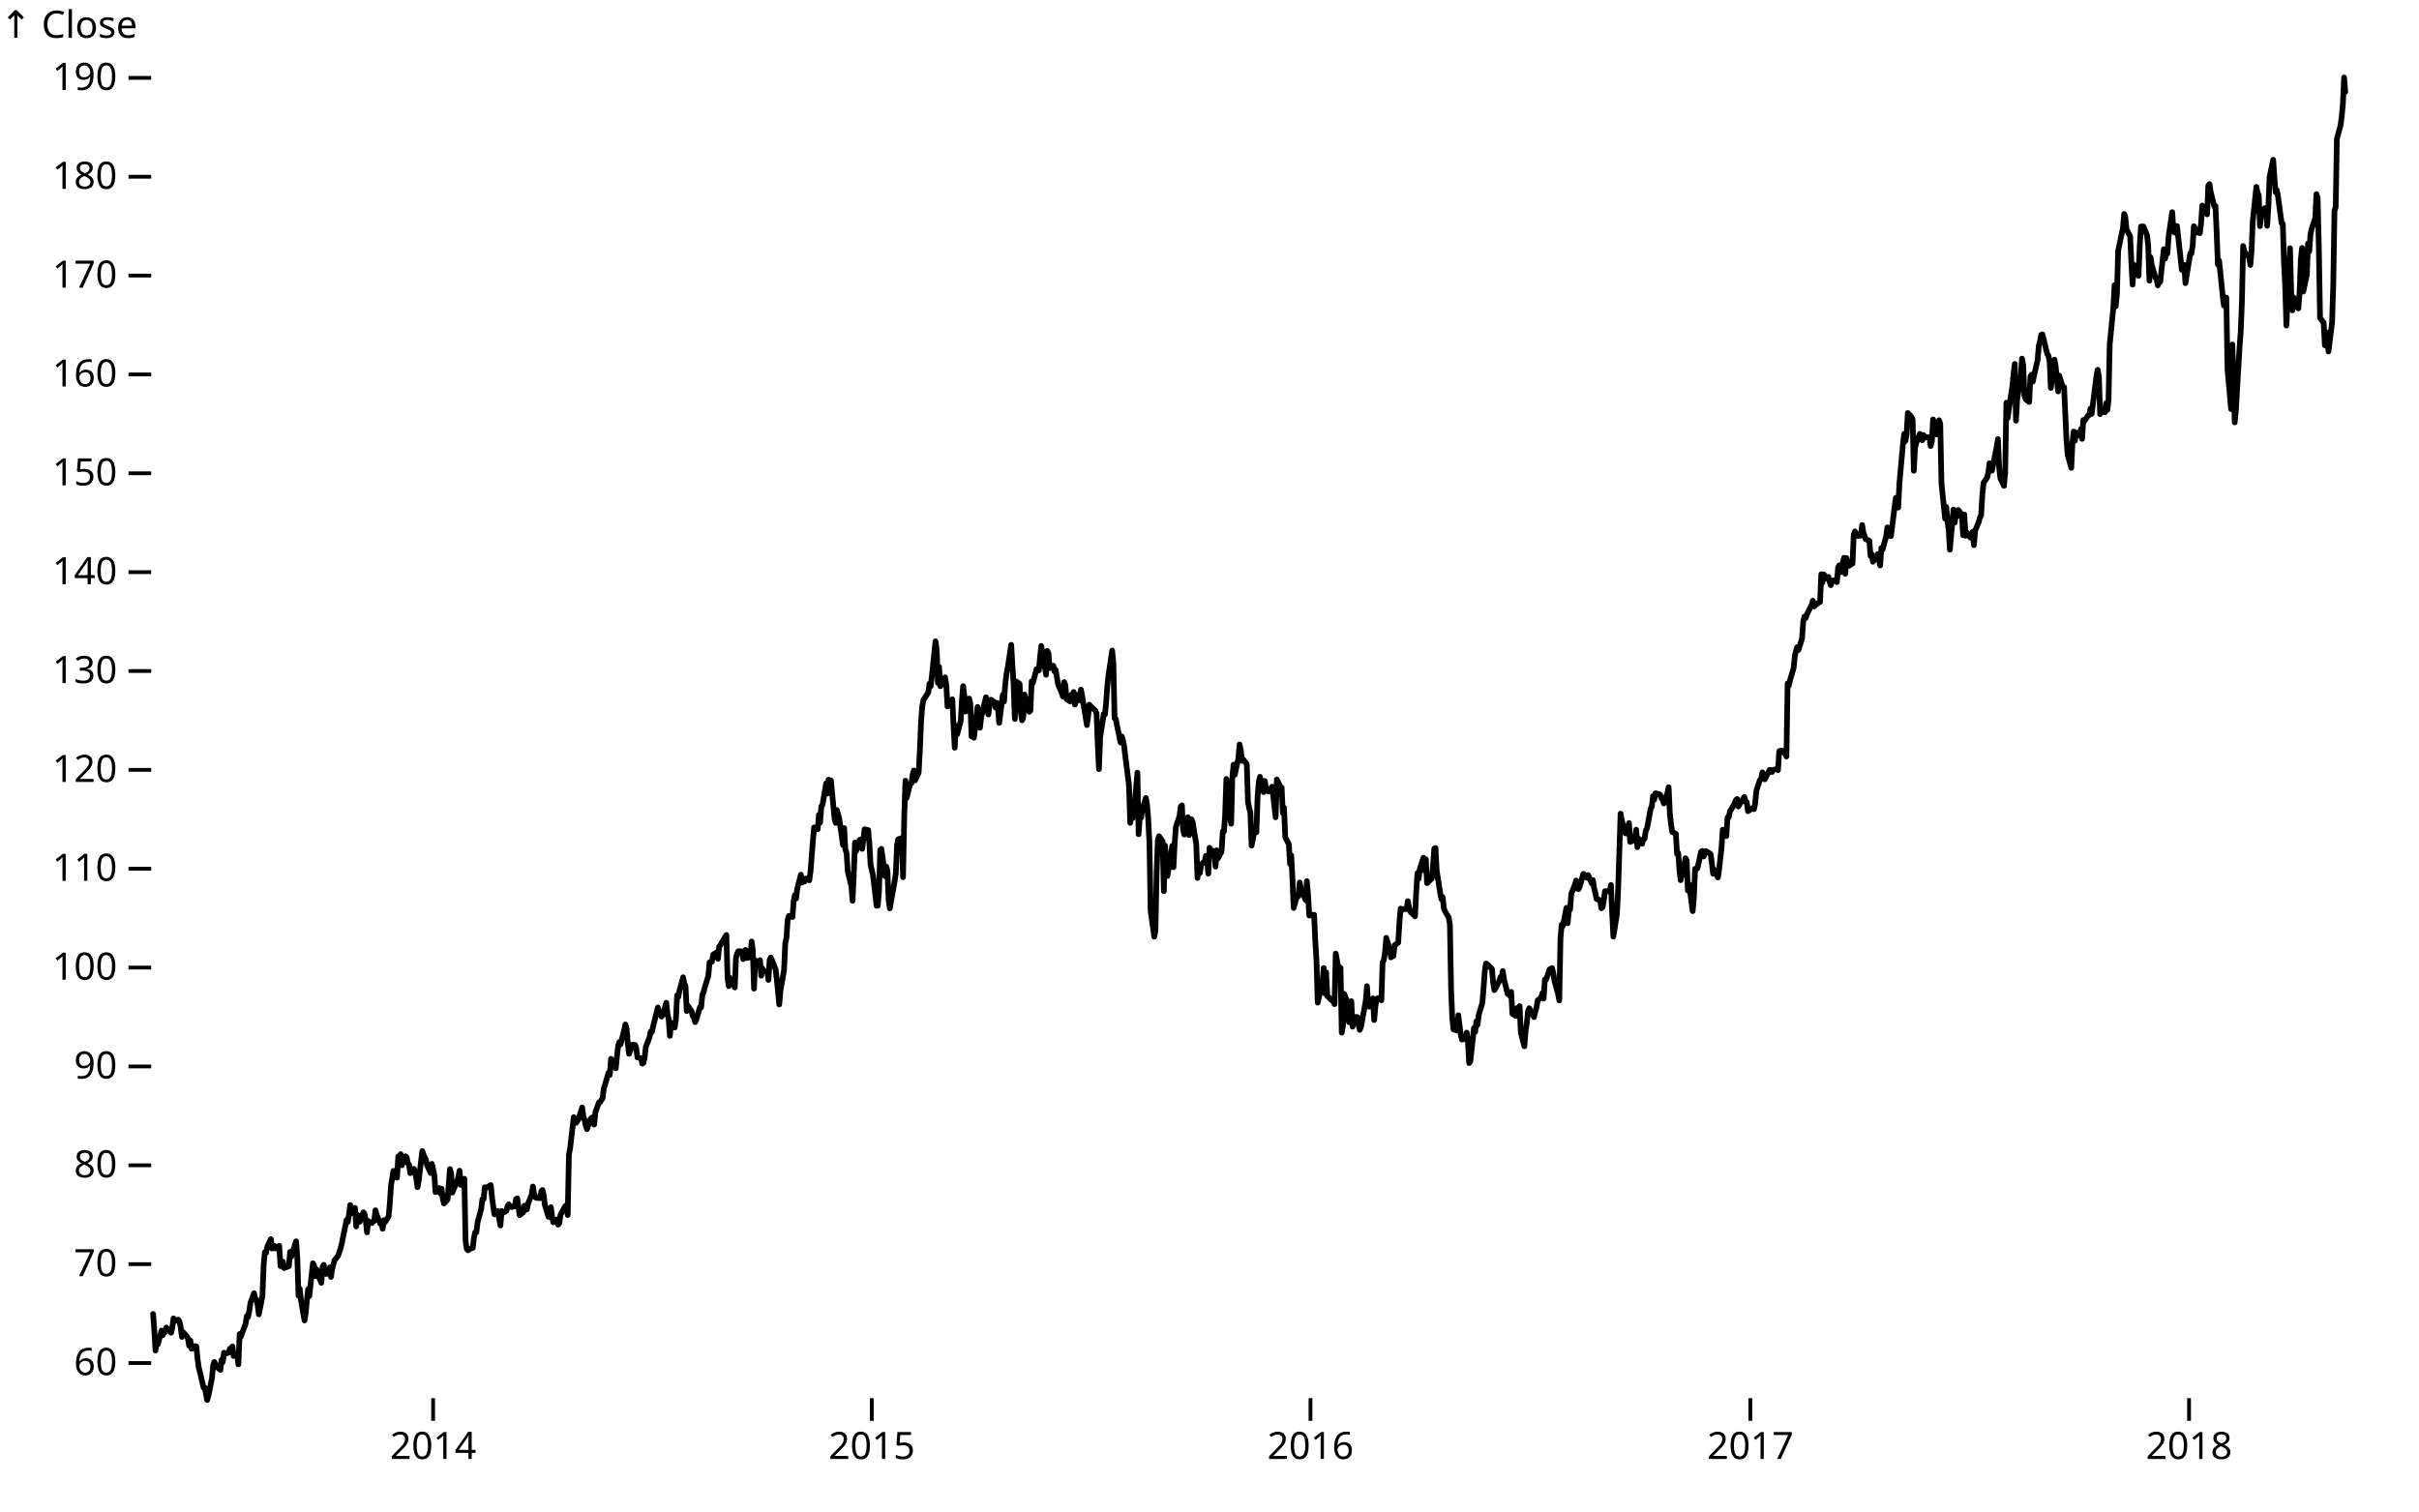
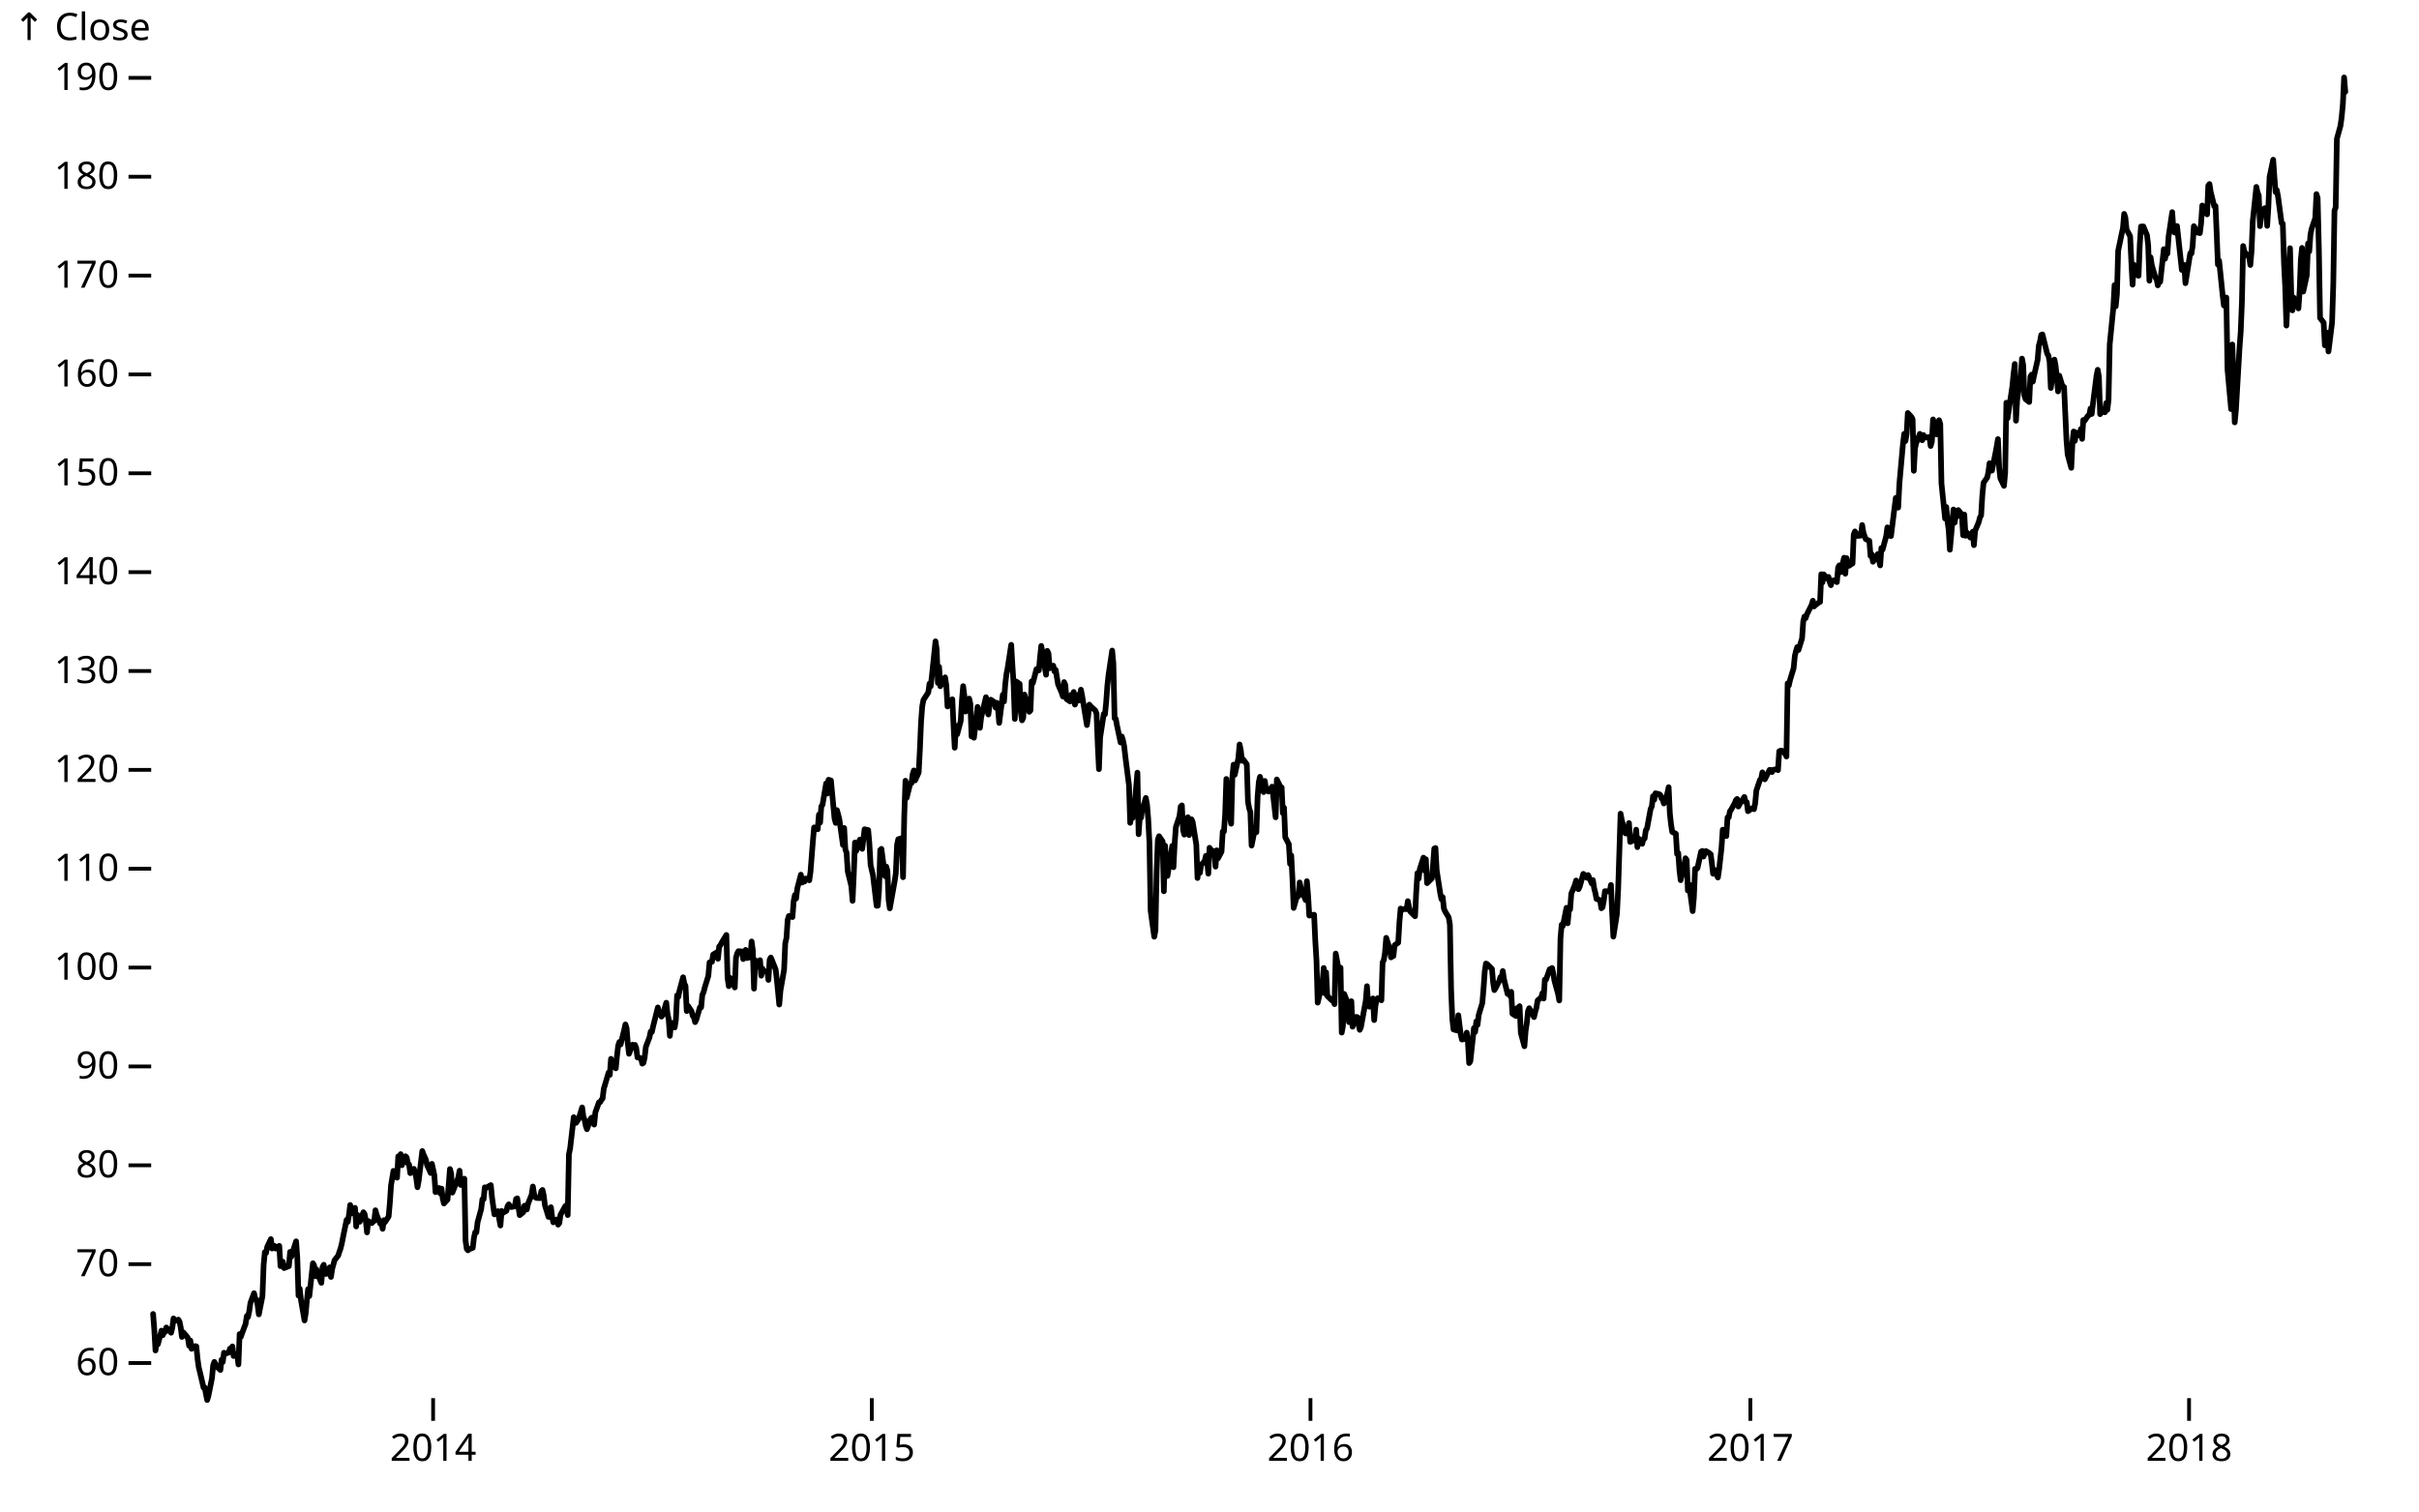
<svg xmlns="http://www.w3.org/2000/svg" class="plot" fill="currentColor" font-family="system-ui, sans-serif" font-size="10" text-anchor="middle" width="640" height="400" viewBox="0 0 640 400">
  <style>
    .plot {
      display: block;
      background: white;
      height: auto;
      height: intrinsic;
      max-width: 100%;
    }

    .plot text,
    .plot tspan {
      white-space: pre;
    }
  </style>
-   <g aria-label="y-axis" aria-description="↑ Close" transform="translate(40,0)" fill="none" text-anchor="end" font-variant="tabular-nums">
-     <g class="tick" opacity="1" transform="translate(0,360.7007)">
-       <line stroke="currentColor" x2="-6" />
-       <text fill="currentColor" x="-9" dy="0.32em">60</text>
-     </g>
-     <g class="tick" opacity="1" transform="translate(0,334.5395)">
-       <line stroke="currentColor" x2="-6" />
-       <text fill="currentColor" x="-9" dy="0.32em">70</text>
-     </g>
-     <g class="tick" opacity="1" transform="translate(0,308.3783)">
-       <line stroke="currentColor" x2="-6" />
-       <text fill="currentColor" x="-9" dy="0.32em">80</text>
-     </g>
-     <g class="tick" opacity="1" transform="translate(0,282.217)">
-       <line stroke="currentColor" x2="-6" />
-       <text fill="currentColor" x="-9" dy="0.32em">90</text>
-     </g>
-     <g class="tick" opacity="1" transform="translate(0,256.0558)">
-       <line stroke="currentColor" x2="-6" />
-       <text fill="currentColor" x="-9" dy="0.32em">100</text>
-     </g>
-     <g class="tick" opacity="1" transform="translate(0,229.8945)">
-       <line stroke="currentColor" x2="-6" />
-       <text fill="currentColor" x="-9" dy="0.32em">110</text>
-     </g>
-     <g class="tick" opacity="1" transform="translate(0,203.7333)">
-       <line stroke="currentColor" x2="-6" />
-       <text fill="currentColor" x="-9" dy="0.32em">120</text>
-     </g>
-     <g class="tick" opacity="1" transform="translate(0,177.5721)">
-       <line stroke="currentColor" x2="-6" />
-       <text fill="currentColor" x="-9" dy="0.32em">130</text>
-     </g>
-     <g class="tick" opacity="1" transform="translate(0,151.4108)">
-       <line stroke="currentColor" x2="-6" />
-       <text fill="currentColor" x="-9" dy="0.32em">140</text>
-     </g>
-     <g class="tick" opacity="1" transform="translate(0,125.2496)">
-       <line stroke="currentColor" x2="-6" />
-       <text fill="currentColor" x="-9" dy="0.32em">150</text>
-     </g>
-     <g class="tick" opacity="1" transform="translate(0,99.08835)">
-       <line stroke="currentColor" x2="-6" />
-       <text fill="currentColor" x="-9" dy="0.32em">160</text>
-     </g>
-     <g class="tick" opacity="1" transform="translate(0,72.92711)">
-       <line stroke="currentColor" x2="-6" />
-       <text fill="currentColor" x="-9" dy="0.32em">170</text>
-     </g>
-     <g class="tick" opacity="1" transform="translate(0,46.76587)">
-       <line stroke="currentColor" x2="-6" />
-       <text fill="currentColor" x="-9" dy="0.32em">180</text>
-     </g>
-     <g class="tick" opacity="1" transform="translate(0,20.60463)">
-       <line stroke="currentColor" x2="-6" />
-       <text fill="currentColor" x="-9" dy="0.32em">190</text>
-     </g>
-     <text fill="currentColor" font-variant="normal" transform="translate(-40,20)" dy="-1em" text-anchor="start">↑ Close</text>
+   <g aria-label="y-axis tick" fill="none" stroke="currentColor" transform="translate(0,0.5)">
+     <path transform="translate(40,360.2007)" d="M0,0L-6,0" />
+     <path transform="translate(40,334.0395)" d="M0,0L-6,0" />
+     <path transform="translate(40,307.8783)" d="M0,0L-6,0" />
+     <path transform="translate(40,281.717)" d="M0,0L-6,0" />
+     <path transform="translate(40,255.5558)" d="M0,0L-6,0" />
+     <path transform="translate(40,229.3945)" d="M0,0L-6,0" />
+     <path transform="translate(40,203.2333)" d="M0,0L-6,0" />
+     <path transform="translate(40,177.0721)" d="M0,0L-6,0" />
+     <path transform="translate(40,150.9108)" d="M0,0L-6,0" />
+     <path transform="translate(40,124.7496)" d="M0,0L-6,0" />
+     <path transform="translate(40,98.58835)" d="M0,0L-6,0" />
+     <path transform="translate(40,72.42711)" d="M0,0L-6,0" />
+     <path transform="translate(40,46.26587)" d="M0,0L-6,0" />
+     <path transform="translate(40,20.10463)" d="M0,0L-6,0" />
  </g>
-   <g aria-label="x-axis" transform="translate(0,370)" fill="none" text-anchor="middle" font-variant="tabular-nums">
-     <g class="tick" opacity="1" transform="translate(114.5899,0)">
-       <line stroke="currentColor" y2="6" />
-       <text fill="currentColor" y="9" dy="0.71em">2014</text>
-     </g>
-     <g class="tick" opacity="1" transform="translate(230.6535,0)">
-       <line stroke="currentColor" y2="6" />
-       <text fill="currentColor" y="9" dy="0.71em">2015</text>
-     </g>
-     <g class="tick" opacity="1" transform="translate(346.7171,0)">
-       <line stroke="currentColor" y2="6" />
-       <text fill="currentColor" y="9" dy="0.71em">2016</text>
-     </g>
-     <g class="tick" opacity="1" transform="translate(463.0987,0)">
-       <line stroke="currentColor" y2="6" />
-       <text fill="currentColor" y="9" dy="0.71em">2017</text>
-     </g>
-     <g class="tick" opacity="1" transform="translate(579.1623,0)">
-       <line stroke="currentColor" y2="6" />
-       <text fill="currentColor" y="9" dy="0.71em">2018</text>
-     </g>
+   <g aria-label="y-axis tick label" text-anchor="end" font-variant="tabular-nums" transform="translate(-8.5,0.5)">
+     <text y="0.32em" transform="translate(40,360.2007)">60</text>
+     <text y="0.32em" transform="translate(40,334.0395)">70</text>
+     <text y="0.32em" transform="translate(40,307.8783)">80</text>
+     <text y="0.32em" transform="translate(40,281.717)">90</text>
+     <text y="0.32em" transform="translate(40,255.5558)">100</text>
+     <text y="0.32em" transform="translate(40,229.3945)">110</text>
+     <text y="0.32em" transform="translate(40,203.2333)">120</text>
+     <text y="0.32em" transform="translate(40,177.0721)">130</text>
+     <text y="0.32em" transform="translate(40,150.9108)">140</text>
+     <text y="0.32em" transform="translate(40,124.7496)">150</text>
+     <text y="0.32em" transform="translate(40,98.58835)">160</text>
+     <text y="0.32em" transform="translate(40,72.42711)">170</text>
+     <text y="0.32em" transform="translate(40,46.26587)">180</text>
+     <text y="0.32em" transform="translate(40,20.10463)">190</text>
+   </g>
+   <g aria-label="y-axis label" text-anchor="start" transform="translate(-36.5,-16.5)">
+     <text y="0.71em" transform="translate(40,20)">↑ Close</text>
+   </g>
+   <g aria-label="x-axis tick" fill="none" stroke="currentColor" transform="translate(0.5,0)">
+     <path transform="translate(114.0899,370)" d="M0,0L0,6" />
+     <path transform="translate(230.1535,370)" d="M0,0L0,6" />
+     <path transform="translate(346.2171,370)" d="M0,0L0,6" />
+     <path transform="translate(462.5987,370)" d="M0,0L0,6" />
+     <path transform="translate(578.6623,370)" d="M0,0L0,6" />
+   </g>
+   <g aria-label="x-axis tick label" font-variant="tabular-nums" transform="translate(0.5,9.5)">
+     <text y="0.71em" transform="translate(114.0899,370)">2014</text>
+     <text y="0.71em" transform="translate(230.1535,370)">2015</text>
+     <text y="0.71em" transform="translate(346.2171,370)">2016</text>
+     <text y="0.71em" transform="translate(462.5987,370)">2017</text>
+     <text y="0.71em" transform="translate(578.6623,370)">2018</text>
  </g>
  <g aria-label="line" fill="none" stroke="currentColor" stroke-width="1.5" stroke-linejoin="round" stroke-linecap="round" transform="translate(0.5,0.5)">
    <path d="M40,347.217L40.318,351.283L40.636,356.893L40.954,354.752L41.272,355.245L42.226,351.631L42.544,352.853L42.862,352.222L43.18,351.926L43.498,350.801L44.77,352.188L45.088,350.876L45.406,348.398L45.724,349.09L46.678,348.72L46.996,349.247L47.314,350.816L47.632,353.302L47.95,352.05L48.904,353.141L49.221,353.623L49.539,355.645L49.857,354.236L50.175,356.445L51.129,355.716L51.447,355.802L51.765,359.08L52.083,361.382L52.401,362.63L53.355,366.726L53.673,366.692L53.991,368.397L54.309,370L54.627,368.972L55.581,364.23L55.899,360.765L56.217,359.902L56.853,361.165L57.807,362.051L58.125,359.322L58.443,359.928L58.761,357.476L59.079,357.768L60.033,357.42L60.351,356.389L60.669,356.348L60.987,355.806L61.305,358.351L62.259,357.842L62.577,360.578L62.895,352.535L63.213,353.287L63.531,352.356L64.485,349.815L64.803,347.748L65.121,348.043L65.439,346.492L65.757,344.302L66.711,341.72L67.029,343.289L67.346,343.39L67.664,344.874L67.982,347.326L68.936,342.501L69.254,334.2L69.572,330.863L69.89,331.083L70.208,329.431L71.162,327.409L71.48,329.902L71.798,329.42L72.116,329.196L72.434,329.921L73.388,329.192L73.706,334.566L74.024,333.703L74.342,333.404L74.66,335.078L75.932,334.57L76.25,330.792L76.568,332.07L76.886,330.967L77.84,327.996L78.158,332.305L78.476,342.37L78.794,340.509L79.112,343.42L80.066,348.944L80.384,347.001L80.702,343.502L81.02,340.655L81.338,342.482L82.292,333.8L82.61,334.376L82.928,337.205L83.246,335.452L83.564,336.749L84.518,338.991L84.836,334.802L85.154,334.204L85.471,336.502L85.789,336.644L86.743,334.88L87.061,337.426L87.379,335.314L87.697,334.174L88.015,332.989L88.969,331.782L89.287,330.796L89.605,329.887L89.923,328.62L90.241,326.98L91.195,322.319L91.513,322.876L91.831,320.974L92.149,318.376L92.467,320.6L93.421,319.135L93.739,324.068L94.057,320.996L94.375,321.818L94.693,322.816L95.647,320.305L95.965,320.791L96.283,322.484L96.601,325.634L96.919,322.618L97.873,323.183L98.191,322.824L98.509,322.592L98.827,319.778L99.145,320.963L100.099,323.34L100.417,322.996L100.735,324.696L101.053,322.401L101.371,322.902L102.325,321.43L102.643,317.82L102.961,313.125L103.596,309.347L104.55,311.156L104.868,305.516L105.186,306.01L105.504,304.926L105.822,307.871L106.776,305.475L107.094,305.804L107.412,307.37L107.73,307.676L108.048,309.96L109.002,308.813L109.32,309.751L109.638,311.328L109.956,313.686L110.274,311.982L111.228,304.107L111.546,305.012L112.182,306.421L112.5,307.845L113.454,309.926L113.772,307.497L114.408,310.446L114.726,314.987L115.68,313.884L115.998,315.338L116.316,314.06L116.634,316.653L116.952,317.991L117.906,316.949L118.224,312.965L118.542,308.865L118.86,310.027L119.178,315.103L120.45,311.963L120.768,311.051L121.086,309.306L121.404,313.084L122.357,311.429L122.675,327.873L122.993,330.022L123.311,330.384L123.629,330.078L124.583,329.73L124.901,327.017L125.219,325.597L125.537,325.627L125.855,322.947L126.809,319.468L127.127,316.863L127.445,316.878L127.763,313.697L128.081,313.862L129.353,313.114L129.671,316.336L129.989,318.66L130.307,320.865L131.261,320.006L131.579,322.058L131.897,323.818L132.215,319.961L132.533,320.495L133.487,319.927L133.805,318.627L134.123,318.208L134.441,318.81L134.759,318.926L135.713,318.746L136.031,316.814L136.349,316.62L136.667,318.847L136.985,321.075L137.939,320.309L138.257,318.567L138.575,318.619L138.893,319.576L139.211,318.018L140.164,315.656L140.482,313.488L140.8,315.435L141.118,316.302L141.436,316.526L142.39,316.571L142.708,314.736L143.026,314.4L143.344,315.805L143.662,318.41L144.616,321.531L144.934,321.542L145.252,318.971L145.57,321.527L145.888,322.973L146.842,322.2L147.16,323.59L147.478,323.198L147.796,320.981L149.068,318.653L149.386,318.455L149.704,321.052L150.022,304.974L150.34,303.416L151.294,295.138L151.612,295.796L151.93,296.633L152.248,296.113L152.566,295.702L153.52,292.57L153.838,295.018L154.156,295.796L154.474,297.418L154.792,298.333L155.746,295.609L156.064,295.261L156.382,295.22L156.7,297.107L157.018,293.86L157.971,291.214L158.289,291.169L158.607,290.571L158.925,290.212L159.243,287.648L160.515,283.35L160.833,283.956L161.151,279.706L161.469,280.596L162.423,282.222L162.741,278.899L163.059,276.178L163.377,275.233L163.695,275.898L164.649,272.037L164.967,270.598L165.285,271.619L165.603,275.726L165.921,278.368L166.875,275.962L167.193,276.275L167.511,276.014L167.829,276.851L168.147,279.336L169.101,279.546L169.419,280.985L169.737,280.775L170.055,279.363L170.373,276.537L171.327,274.052L171.645,272.508L171.963,272.613L172.281,271.174L173.553,266.099L173.871,267.721L174.189,267.616L174.507,268.532L174.825,268.061L175.779,264.843L176.096,267.799L176.414,269.212L176.732,273.633L177.05,270.128L178.004,271.409L178.322,269.369L178.64,262.907L178.958,263.326L179.276,261.651L180.23,258.12L180.548,259.794L180.866,260.396L181.184,267.067L181.502,265.68L182.456,267.093L182.774,268.322L183.092,268.741L183.41,269.997L183.728,269.317L184.682,266.046L185,266.099L185.318,262.776L185.636,262.096L185.954,260.84L186.908,257.753L187.226,254.169L187.544,254.065L187.862,254.038L188.18,252.103L189.134,251.527L189.452,253.227L189.77,249.983L190.088,249.67L190.406,249.015L191.678,246.923L191.996,258.329L192.314,260.474L192.632,258.25L193.586,259.846L193.904,260.814L194.221,252.94L194.539,251.815L194.857,251.213L195.811,251.292L196.129,253.306L196.447,251.422L196.765,250.873L197.083,253.044L198.037,252.783L198.355,248.649L198.673,250.978L198.991,261.128L199.309,253.594L200.263,255.268L200.581,253.594L200.899,257.701L201.217,255.817L201.535,256.55L202.489,256.55L202.807,258.826L203.125,253.463L203.443,252.887L203.761,253.646L204.715,256.053L205.033,258.826L205.351,261.991L205.669,265.34L205.987,261.651L206.941,256.184L207.259,249.094L207.577,247.734L207.895,242.92L208.213,241.9L209.167,242.187L209.485,237.923L209.803,236.353L210.121,237.295L210.439,234.627L211.393,230.964L211.711,233.057L212.029,232.377L212.346,232.796L212.664,231.985L213.618,232.455L213.936,230.179L214.254,226.124L214.572,222.017L214.89,218.459L215.844,218.956L216.162,215.084L216.48,217.177L216.798,212.887L217.116,212.468L218.07,206.817L218.388,209.512L218.706,205.849L219.342,206.033L220.296,216.131L220.614,217.282L220.932,213.881L221.25,215.032L221.568,216.314L222.522,223.116L222.84,218.616L223.158,224.293L223.476,225.156L223.794,230.101L224.748,234.025L225.066,237.897L225.384,230.938L225.702,222.462L226.02,224.738L226.974,221.703L227.292,222.75L227.61,224.136L228.246,218.956L229.2,219.165L229.518,222.802L229.836,228.4L230.471,231.147L231.425,239.205L231.743,239.179L232.061,235.281L232.379,224.45L232.697,224.136L233.651,231.357L233.969,228.819L234.287,229.918L234.605,237.714L234.923,239.885L236.195,232.743L236.513,230.572L236.831,223.116L237.149,221.598L238.103,221.285L238.421,231.644L238.739,215.503L239.057,206.111L239.375,210.663L240.329,206.817L240.647,206.765L240.965,204.384L241.283,203.39L241.601,206.033L242.555,203.966L242.873,197.949L243.191,190.467L243.509,186.333L243.827,184.711L245.099,182.749L245.417,180.421L245.735,181.127L246.053,178.38L247.007,169.224L247.325,171.395L247.643,180.238L247.961,175.973L248.279,181.101L249.232,179.453L249.55,178.746L249.868,180.892L250.186,186.464L250.504,185.967L251.458,184.554L251.776,191.435L252.094,197.373L252.412,191.592L252.73,193.841L253.684,190.283L254.002,184.816L254.32,181.075L254.638,183.612L254.956,187.798L255.91,184.371L256.228,185.731L256.546,194.391L256.864,192.141L257.182,194.731L258.136,186.569L258.454,191.644L258.772,192.115L259.09,189.316L260.362,184.005L260.68,187.51L260.998,188.583L261.316,186.072L261.634,184.659L262.588,185.313L262.906,186.752L263.224,185.496L263.542,187.092L263.86,190.807L264.814,183.351L265.132,185.156L265.45,180.682L265.768,177.935L266.086,176.34L267.039,170.139L267.357,175.607L267.675,180.63L267.993,189.76L268.311,179.819L269.265,180.473L269.583,188.06L269.901,190.127L270.219,189.472L270.537,183.298L271.491,186.699L271.809,187.877L272.127,187.51L272.445,179.819L272.763,180.29L273.717,176.575L274.035,176.889L274.353,176.915L274.671,173.436L274.989,170.427L276.261,178.066L276.579,171.735L276.897,172.415L277.215,176.34L278.169,175.659L278.487,177.177L278.805,176.758L279.123,178.746L279.441,180.604L280.395,182.828L280.713,183.822L281.031,180.002L281.349,180.761L281.667,184.476L282.621,185.13L282.939,183.351L283.257,184.136L283.575,182.618L283.893,185.967L284.846,183.325L285.164,184.842L285.482,182.017L285.8,183.612L286.118,185.574L287.072,191.382L287.39,189.028L287.708,185.967L288.026,186.385L289.298,187.537L289.616,188.348L289.934,196.51L290.252,203.05L290.57,194.652L291.524,188.426L291.842,188.557L292.16,185.391L292.478,180.97L292.796,178.066L293.75,171.657L294.068,175.11L294.386,189.577L294.704,189.734L295.022,191.461L295.976,195.987L296.294,194.391L296.612,195.411L296.93,197.033L297.248,199.832L298.202,207.314L298.52,217.256L298.838,215.267L299.156,215.974L299.474,214.954L300.428,203.966L300.746,220.264L301.064,215.686L301.382,215.922L301.7,213.802L302.654,210.663L302.971,212.39L303.289,216.288L303.607,222.462L303.925,240.487L304.879,247.393L305.197,245.771L305.515,230.206L305.833,221.755L306.151,220.787L307.105,222.174L307.423,235.359L307.741,223.273L308.059,228.427L308.377,231.304L309.649,223.351L309.967,229.002L310.285,222.671L310.603,218.381L311.557,215.503L311.875,212.965L312.193,212.625L312.511,219.139L312.829,220.369L313.783,215.765L314.101,220.5L314.419,218.093L314.737,216.314L315.055,217.073L316.009,223.011L316.327,231.854L316.645,228.61L316.963,230.493L317.281,228.4L318.235,227.354L318.553,225.967L318.871,227.354L319.189,230.703L319.507,223.848L320.461,225.209L320.779,224.712L321.096,228.845L321.414,224.529L321.732,226.674L322.686,224.869L323.004,219.532L323.322,219.558L323.64,215.006L323.958,205.64L324.912,215.581L325.23,217.491L325.548,205.143L325.866,201.847L326.184,204.541L327.138,200.146L327.456,196.51L327.774,198.001L328.092,200.826L328.41,200.46L329.364,201.742L329.682,211.683L330,213.41L330.318,214.43L330.636,223.273L331.59,218.459L331.908,219.741L332.226,210.323L332.544,206.425L332.862,205.065L333.816,209.12L334.134,206.163L334.452,208.387L335.088,208.963L336.042,207.681L336.36,210.192L336.678,212.965L336.996,215.791L337.314,205.771L338.268,207.733L338.586,207.864L338.904,214.692L339.221,213.253L339.539,221.075L340.493,222.907L340.811,228.113L341.129,225.889L341.447,232.063L341.765,239.781L342.719,236.38L343.037,236.641L343.355,233.031L343.673,234.548L344.945,237.714L345.263,232.691L345.581,236.406L345.899,241.795L347.171,241.56L347.489,248.466L347.807,253.725L348.125,264.843L348.443,263.509L349.397,259.401L349.715,255.66L350.033,262.384L350.351,256.812L350.669,263.064L351.941,264.294L352.259,263.954L352.577,265.235L352.895,251.841L353.849,257.021L354.167,255.582L354.485,272.77L354.803,271.017L355.121,262.515L356.075,264.895L356.393,269.997L356.711,265.105L357.029,264.451L357.346,271.2L358.3,268.61L358.618,268.663L358.936,270.546L359.254,272.037L359.572,271.279L360.844,264.346L361.162,260.474L361.48,265.34L361.798,265.916L362.752,263.718L363.07,269.447L363.388,265.759L363.706,264.032L364.024,263.64L364.978,264.215L365.296,254.169L365.614,253.594L365.932,251.632L366.25,247.681L367.204,250.664L367.522,252.861L367.84,252.626L368.158,252.495L368.476,249.643L369.43,248.963L369.748,243.574L370.066,239.938L370.384,240.382L370.702,240.068L371.656,240.094L371.974,237.975L372.292,239.519L372.61,240.722L373.882,241.978L374.2,235.464L374.518,230.546L374.836,232.037L375.154,229.421L376.107,226.464L376.425,229.892L376.743,226.883L377.061,233.214L377.379,232.9L378.333,231.958L378.651,228.243L378.969,224.058L379.287,223.901L379.605,229.787L380.559,235.987L380.877,237.478L381.195,236.903L381.513,239.938L381.831,240.696L382.785,242.266L383.103,244.176L383.421,261.259L383.739,269.081L384.057,271.933L385.011,272.194L385.329,268.166L385.647,270.755L385.965,273.241L386.283,274.601L387.237,274.418L387.555,272.77L387.873,275.151L388.191,280.828L388.509,280.357L389.463,271.566L389.781,272.587L390.099,269.788L390.417,270.729L390.735,268.061L391.689,264.895L392.007,261.05L392.325,256.55L392.643,254.483L392.961,254.64L394.232,255.922L394.55,259.585L394.868,261.521L395.186,260.997L396.14,259.14L396.458,258.093L396.776,258.329L397.094,256.471L397.412,258.617L398.366,262.515L398.684,262.201L399.002,263.038L399.32,261.965L399.638,267.773L400.592,268.375L400.91,266.256L401.228,267.198L401.546,265.759L401.864,272.822L402.818,276.38L403.136,272.325L403.454,270.206L403.772,267.067L404.09,266.308L405.362,268.663L405.68,267.25L405.998,266.177L406.316,264.241L407.27,263.456L407.588,262.305L407.906,263.744L408.224,258.721L408.542,258.747L409.496,256.001L409.814,255.896L410.132,255.66L410.45,257.047L410.768,259.061L411.721,262.515L412.039,264.267L412.357,247.838L412.675,244.202L412.993,244.542L413.947,239.728L414.265,243.836L414.583,240.408L414.901,240.199L415.219,235.987L416.173,233.659L416.491,232.508L416.809,234.627L417.127,234.81L417.445,234.156L418.399,230.755L418.717,231.017L419.035,231.435L419.353,231.801L419.671,231.069L420.625,233.293L420.943,232.403L421.261,234.548L421.579,235.752L421.897,237.4L422.851,237.714L423.169,239.859L423.487,239.597L423.805,237.949L424.123,235.333L425.395,235.412L425.713,233.685L426.031,241.115L426.349,247.367L427.303,241.324L427.621,234.758L427.939,224.764L428.257,214.823L428.575,216.523L429.529,220.029L429.846,220.055L430.164,220.107L430.482,217.308L430.8,222.305L431.754,221.86L432.072,221.311L432.39,219.061L432.708,223.691L433.026,221.415L433.98,222.802L434.298,221.546L434.616,221.415L434.934,219.218L435.252,218.773L436.206,213.567L436.524,212.913L436.842,210.192L437.16,211.134L437.478,209.434L438.432,209.643L438.75,209.852L439.068,210.768L439.386,210.925L439.704,212.128L440.658,209.381L440.976,207.812L441.294,214.77L441.612,217.674L441.93,219.663L442.884,220.133L443.202,225.497L443.52,225.235L443.838,229.839L444.156,232.429L445.11,228.322L445.428,226.621L445.746,227.092L446.064,235.176L446.382,233.502L447.336,240.618L447.654,236.955L447.971,229.421L448.289,229.525L448.607,229.238L449.561,224.869L449.879,224.686L450.197,226.177L450.833,224.712L451.787,225.287L452.105,225.575L452.423,228.034L452.741,230.729L453.059,229.656L454.013,231.723L454.331,229.525L454.649,226.7L454.967,223.848L455.285,219.061L456.239,220.761L456.557,215.817L456.875,215.817L457.193,214.169L457.511,213.776L458.465,212.023L458.783,211.212L459.101,210.925L459.419,212.939L459.737,212.337L461.009,210.401L461.327,211.71L461.645,211.788L461.963,214.169L463.235,213.305L463.553,213.645L463.871,212.102L464.189,208.701L465.143,205.876L465.461,205.562L465.779,203.887L466.096,205.195L466.414,205.745L467.686,203.233L468.004,203.259L468.322,203.809L468.64,203.233L469.594,203.024L469.912,203.312L470.23,198.315L470.548,198.158L470.866,198.132L471.82,198.969L472.138,199.702L472.456,180.342L472.774,180.918L473.092,179.479L474.046,176.313L474.364,173.069L474.682,171.735L475,170.741L475.318,171.526L476.272,168.465L476.59,163.939L476.908,162.657L477.226,163.076L477.544,162.108L478.816,159.544L479.134,158.471L479.452,159.989L479.77,159.649L480.724,158.942L481.042,158.785L481.36,151.46L481.678,153.632L481.996,151.486L482.95,152.637L483.268,152.167L483.586,153.527L483.904,154.364L484.221,153.161L485.175,153.004L485.493,153.553L485.811,149.707L486.129,149.106L486.447,150.937L487.401,147.091L487.719,151.329L488.037,147.196L488.355,148.504L488.673,149.237L489.627,148.609L489.945,140.97L490.263,140.132L490.581,140.629L490.899,141.336L491.853,141.231L492.171,138.432L492.489,140.394L492.807,141.336L493.125,142.173L494.079,142.618L494.397,146.647L494.715,146.202L495.033,148.164L496.305,146.123L496.623,147.771L496.941,149.132L497.259,144.527L497.577,144.972L498.531,141.388L498.849,139.06L499.167,141.284L499.485,140.996L499.803,141.362L500.757,133.697L501.075,131.264L501.393,132.441L501.711,133.828L502.029,127.47L502.982,116.875L503.3,114.311L503.618,116.221L503.936,114.416L504.254,108.791L505.208,109.838L505.526,110.439L505.844,124.096L506.162,118.105L506.48,116.744L507.434,114.311L507.752,114.808L508.07,116.012L508.388,114.625L508.706,115.305L509.978,115.148L510.296,117.529L510.614,116.43L510.932,110.492L511.886,114.468L512.204,113.108L512.522,110.701L512.84,111.695L513.158,127.418L514.112,136.731L514.43,133.671L514.748,137.412L515.066,139.688L515.384,144.972L516.338,134.325L516.656,137.804L516.974,135.554L517.292,136.182L517.61,134.482L518.564,135.685L518.882,141.153L519.2,135.659L519.518,141.284L519.836,140.394L520.789,141.754L521.425,140.211L521.743,143.769L522.061,139.975L523.015,137.673L523.333,136.444L523.651,135.894L523.969,130.584L524.287,127.261L525.241,125.901L525.559,124.54L525.877,122.081L526.195,123.86L526.513,124.043L527.467,119.282L527.785,117.581L528.103,115.698L528.421,123.285L528.739,126.058L529.693,128.072L530.011,124.619L530.329,106.07L530.647,110.178L530.965,108.033L531.919,101.702L532.237,98.379L532.555,95.815L532.873,110.832L533.191,105.181L534.145,98.981L534.463,94.403L534.781,96.103L535.099,104.187L535.417,105.129L536.371,105.887L536.689,99.164L537.007,98.641L537.325,100.498L537.643,98.955L538.596,94.743L538.914,90.975L539.232,89.824L539.55,88.124L539.868,87.993L541.14,93.147L541.458,93.592L541.776,95.292L542.094,102.172L543.048,94.664L543.366,96.338L543.684,99.504L544.002,103.088L544.32,98.902L545.274,102.068L545.592,101.911L545.91,108.87L546.228,115.881L546.546,119.805L547.5,123.311L547.818,116.535L548.136,113.683L548.454,116.169L548.772,113.971L549.726,114.782L550.044,113.029L550.362,115.645L550.68,110.649L550.998,110.884L551.952,109.471L552.27,109.314L552.588,107.614L552.906,109.053L553.224,106.463L554.178,98.902L554.496,97.359L554.814,99.216L555.132,109.105L555.45,108.399L556.404,108.608L556.721,106.175L557.039,107.98L557.357,105.364L557.675,90.609L558.629,81.008L558.947,74.939L559.265,80.563L559.583,77.372L559.901,65.887L560.855,61.309L561.173,59.844L561.491,56.102L561.809,57.044L562.127,60.21L563.081,62.041L563.399,68.922L563.717,74.834L564.035,69.549L564.353,72.035L565.307,72.479L565.625,64.212L565.943,59.451L566.579,59.425L567.533,61.727L567.851,64.396L568.169,73.788L568.487,67.587L568.805,69.68L569.759,72.95L570.077,73.369L570.395,75.017L570.713,74.206L571.031,74.075L571.985,65.442L572.303,67.98L572.621,66.488L572.939,66.619L573.257,62.041L574.211,55.632L574.529,60.55L574.846,61.047L575.164,59.32L575.482,59.32L576.754,70.936L577.072,70.857L577.39,69.602L577.708,74.442L578.98,66.515L579.298,66.593L579.616,64.5L579.934,59.346L580.888,61.047L581.206,61.099L581.524,61.204L581.842,58.614L582.16,53.879L583.432,56.233L583.75,48.62L584.068,48.202L584.386,50.295L585.34,54.114L585.658,54.01L585.976,61.387L586.294,69.523L586.612,68.477L587.566,77.764L587.884,80.354L588.202,79.151L588.52,78.235L588.838,97.28L589.792,107.771L590.11,90.661L590.428,99.792L590.746,111.277L591.064,107.98L592.018,91.499L592.336,87.234L592.654,79.308L592.971,64.605L593.289,66.07L594.561,67.587L594.879,69.628L595.197,65.887L595.515,58.038L596.469,48.96L596.787,50.478L597.105,51.184L597.423,59.346L597.741,56.181L598.695,54.585L599.013,54.978L599.331,59.268L599.649,54.271L599.967,46.318L600.921,41.766L601.239,46.344L601.557,50.347L601.875,49.798L602.193,51.446L603.147,58.562L603.465,58.719L603.783,69.105L604.101,75.436L604.419,85.665L605.373,65.18L605.691,76.77L606.009,81.636L606.327,78.235L607.599,81.113L607.917,76.639L608.235,68.215L608.553,65.102L608.871,76.665L609.825,72.296L610.143,63.925L610.461,66.044L610.779,61.596L611.096,60.053L612.05,57.201L612.368,50.87L612.686,51.917L613.004,65.102L613.322,83.624L614.276,84.88L614.594,90.897L614.912,89.04L615.23,87.548L615.548,92.519L616.502,84.828L616.82,74.782L617.138,55.239L617.456,54.402L617.774,36.246L618.728,32.767L619.046,30.438L619.364,27.011L619.682,20L620,23.793" />
  </g>
</svg>
